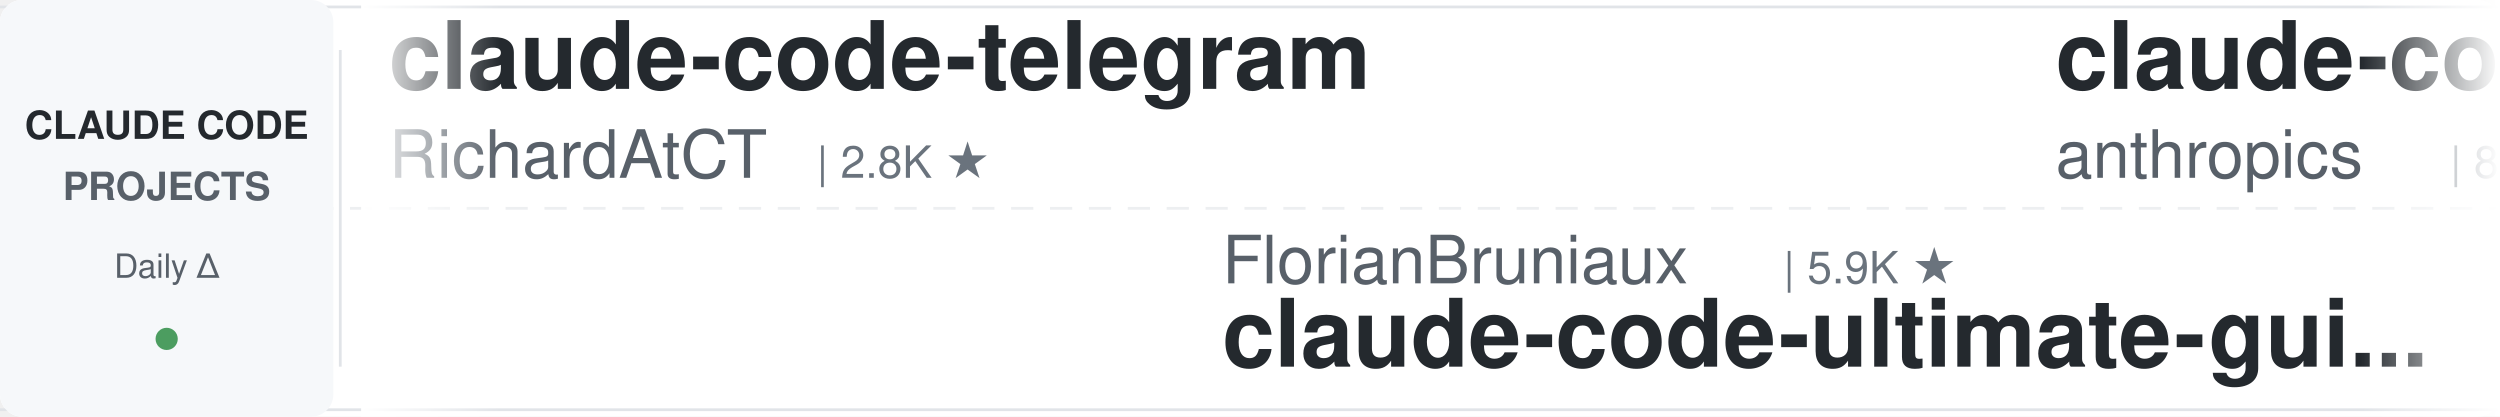
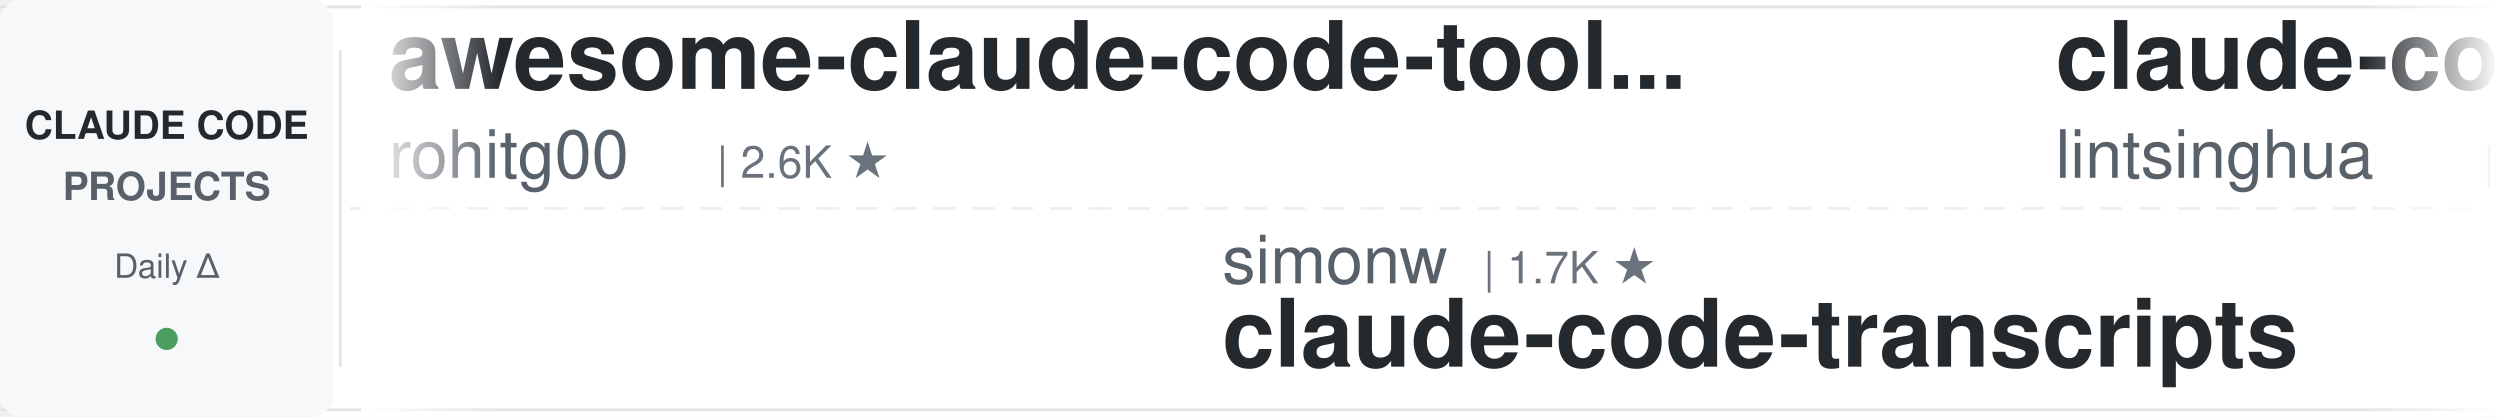
<svg xmlns="http://www.w3.org/2000/svg" width="900" height="150">
  <defs>
    <linearGradient id="leftFade" x1="0%" y1="0%" x2="100%" y2="0%">
      <stop offset="0%" style="stop-color:#ffffff;stop-opacity:1" />
      <stop offset="100%" style="stop-color:#ffffff;stop-opacity:0" />
    </linearGradient>
    <linearGradient id="rightFade" x1="0%" y1="0%" x2="100%" y2="0%">
      <stop offset="0%" style="stop-color:#ffffff;stop-opacity:0" />
      <stop offset="100%" style="stop-color:#ffffff;stop-opacity:1" />
    </linearGradient>
  </defs>
  <rect width="900" height="150" fill="#ffffff" rx="8" />
  <rect x="0" y="2" width="900" height="1" fill="#e1e4e8" />
  <rect x="0" y="147" width="900" height="1" fill="#e1e4e8" />
  <line x1="0" y1="75" x2="900" y2="75" stroke="#e1e4e8" stroke-width="1" stroke-dasharray="8 6" opacity="0.6" />
  <rect x="0" y="0" width="120" height="150" fill="#f6f8fa" rx="8" />
  <text x="60" y="50" font-family="-apple-system, BlinkMacSystemFont, 'Segoe UI', Helvetica, Arial, sans-serif" font-size="14" font-weight="600" fill="#24292e" text-anchor="middle">CLAUDE CODE</text>
  <text x="60" y="72" font-family="-apple-system, BlinkMacSystemFont, 'Segoe UI', Helvetica, Arial, sans-serif" font-size="14" font-weight="600" fill="#586069" text-anchor="middle">PROJECTS</text>
  <text x="60" y="100" font-family="-apple-system, BlinkMacSystemFont, 'Segoe UI', Helvetica, Arial, sans-serif" font-size="12" font-weight="500" fill="#586069" text-anchor="middle">Daily Δ</text>
  <circle cx="60" cy="122" r="4" fill="#22863a" opacity="0.8" />
  <rect x="122" y="18" width="1" height="114" fill="#e1e4e8" />
  <clipPath id="tickerClip">
    <rect x="130" y="0" width="770" height="150" />
  </clipPath>
  <g clip-path="url(#tickerClip)">
    <g id="tickerItems">
      <animateTransform attributeName="transform" attributeType="XML" type="translate" from="0 0" to="-3000 0" dur="54s" repeatCount="indefinite" />
      <g transform="translate(0, 0)">
-         <text x="140" y="32" font-family="-apple-system, BlinkMacSystemFont, 'Segoe UI', Helvetica, Arial, sans-serif" font-size="34" font-weight="600" fill="#24292e">claude-code-telegram</text>
-         <text x="140" y="64" font-family="-apple-system, BlinkMacSystemFont, 'Segoe UI', Helvetica, Arial, sans-serif" font-size="24" font-weight="400" fill="#586069">RichardAtCT</text>
-         <text x="294" y="64" font-family="-apple-system, BlinkMacSystemFont, 'Segoe UI', Helvetica, Arial, sans-serif" font-size="16" font-weight="500" fill="#6a737d">| 2.8K ★</text>
+         <text x="140" y="32" font-family="-apple-system, BlinkMacSystemFont, 'Segoe UI', Helvetica, Arial, sans-serif" font-size="34" font-weight="600" fill="#24292e">awesome-claude-code-tool...</text>
+         <text x="140" y="64" font-family="-apple-system, BlinkMacSystemFont, 'Segoe UI', Helvetica, Arial, sans-serif" font-size="24" font-weight="400" fill="#586069">rohitg00</text>
+         <text x="258" y="64" font-family="-apple-system, BlinkMacSystemFont, 'Segoe UI', Helvetica, Arial, sans-serif" font-size="16" font-weight="500" fill="#6a737d">| 2.6K ★</text>
      </g>
      <g transform="translate(300, 0)">
-         <text x="140" y="102" font-family="-apple-system, BlinkMacSystemFont, 'Segoe UI', Helvetica, Arial, sans-serif" font-size="24" font-weight="400" fill="#586069">FlorianBruniaux</text>
-         <text x="342" y="102" font-family="-apple-system, BlinkMacSystemFont, 'Segoe UI', Helvetica, Arial, sans-serif" font-size="16" font-weight="500" fill="#6a737d">| 5.9K ★</text>
-         <text x="140" y="132" font-family="-apple-system, BlinkMacSystemFont, 'Segoe UI', Helvetica, Arial, sans-serif" font-size="34" font-weight="600" fill="#24292e">claude-code-ultimate-gui...</text>
+         <text x="140" y="102" font-family="-apple-system, BlinkMacSystemFont, 'Segoe UI', Helvetica, Arial, sans-serif" font-size="24" font-weight="400" fill="#586069">simonw</text>
+         <text x="234" y="102" font-family="-apple-system, BlinkMacSystemFont, 'Segoe UI', Helvetica, Arial, sans-serif" font-size="16" font-weight="500" fill="#6a737d">| 1.7K ★</text>
+         <text x="140" y="132" font-family="-apple-system, BlinkMacSystemFont, 'Segoe UI', Helvetica, Arial, sans-serif" font-size="34" font-weight="600" fill="#24292e">claude-code-transcripts</text>
      </g>
      <g transform="translate(600, 0)">
-         <text x="140" y="32" font-family="-apple-system, BlinkMacSystemFont, 'Segoe UI', Helvetica, Arial, sans-serif" font-size="34" font-weight="600" fill="#24292e">claude-code-action</text>
-         <text x="140" y="64" font-family="-apple-system, BlinkMacSystemFont, 'Segoe UI', Helvetica, Arial, sans-serif" font-size="24" font-weight="400" fill="#586069">anthropics</text>
-         <text x="282" y="64" font-family="-apple-system, BlinkMacSystemFont, 'Segoe UI', Helvetica, Arial, sans-serif" font-size="16" font-weight="500" fill="#6a737d">| 8.8K ★</text>
+         <text x="140" y="32" font-family="-apple-system, BlinkMacSystemFont, 'Segoe UI', Helvetica, Arial, sans-serif" font-size="34" font-weight="600" fill="#24292e">claude-code-book</text>
+         <text x="140" y="64" font-family="-apple-system, BlinkMacSystemFont, 'Segoe UI', Helvetica, Arial, sans-serif" font-size="24" font-weight="400" fill="#586069">lintsinghua</text>
+         <text x="294" y="64" font-family="-apple-system, BlinkMacSystemFont, 'Segoe UI', Helvetica, Arial, sans-serif" font-size="16" font-weight="500" fill="#6a737d">| 4.2K ★</text>
      </g>
      <g transform="translate(900, 0)">
-         <text x="140" y="102" font-family="-apple-system, BlinkMacSystemFont, 'Segoe UI', Helvetica, Arial, sans-serif" font-size="24" font-weight="400" fill="#586069">VoltAgent</text>
-         <text x="270" y="102" font-family="-apple-system, BlinkMacSystemFont, 'Segoe UI', Helvetica, Arial, sans-serif" font-size="16" font-weight="500" fill="#6a737d">| 24.9K ★</text>
-         <text x="140" y="132" font-family="-apple-system, BlinkMacSystemFont, 'Segoe UI', Helvetica, Arial, sans-serif" font-size="34" font-weight="600" fill="#24292e">awesome-claude-code-suba...</text>
+         <text x="140" y="102" font-family="-apple-system, BlinkMacSystemFont, 'Segoe UI', Helvetica, Arial, sans-serif" font-size="24" font-weight="400" fill="#586069">darcyegb</text>
+         <text x="258" y="102" font-family="-apple-system, BlinkMacSystemFont, 'Segoe UI', Helvetica, Arial, sans-serif" font-size="16" font-weight="500" fill="#6a737d">| 760 ★</text>
+         <text x="140" y="132" font-family="-apple-system, BlinkMacSystemFont, 'Segoe UI', Helvetica, Arial, sans-serif" font-size="34" font-weight="600" fill="#24292e">ClaudeCodeAgents</text>
      </g>
      <g transform="translate(1200, 0)">
-         <text x="140" y="32" font-family="-apple-system, BlinkMacSystemFont, 'Segoe UI', Helvetica, Arial, sans-serif" font-size="34" font-weight="600" fill="#24292e">claude-code-rev</text>
-         <text x="140" y="64" font-family="-apple-system, BlinkMacSystemFont, 'Segoe UI', Helvetica, Arial, sans-serif" font-size="24" font-weight="400" fill="#586069">oboard</text>
-         <text x="234" y="64" font-family="-apple-system, BlinkMacSystemFont, 'Segoe UI', Helvetica, Arial, sans-serif" font-size="16" font-weight="500" fill="#6a737d">| 3.3K ★</text>
+         <text x="140" y="32" font-family="-apple-system, BlinkMacSystemFont, 'Segoe UI', Helvetica, Arial, sans-serif" font-size="34" font-weight="600" fill="#24292e">claude-code-best-practic...</text>
+         <text x="140" y="64" font-family="-apple-system, BlinkMacSystemFont, 'Segoe UI', Helvetica, Arial, sans-serif" font-size="24" font-weight="400" fill="#586069">shanraisshan</text>
+         <text x="306" y="64" font-family="-apple-system, BlinkMacSystemFont, 'Segoe UI', Helvetica, Arial, sans-serif" font-size="16" font-weight="500" fill="#6a737d">| 65.6K ★</text>
      </g>
      <g transform="translate(1500, 0)">
-         <text x="140" y="102" font-family="-apple-system, BlinkMacSystemFont, 'Segoe UI', Helvetica, Arial, sans-serif" font-size="24" font-weight="400" fill="#586069">affaan-m</text>
-         <text x="258" y="102" font-family="-apple-system, BlinkMacSystemFont, 'Segoe UI', Helvetica, Arial, sans-serif" font-size="16" font-weight="500" fill="#6a737d">| 247.9K ★</text>
-         <text x="140" y="132" font-family="-apple-system, BlinkMacSystemFont, 'Segoe UI', Helvetica, Arial, sans-serif" font-size="34" font-weight="600" fill="#24292e">ECC</text>
+         <text x="140" y="102" font-family="-apple-system, BlinkMacSystemFont, 'Segoe UI', Helvetica, Arial, sans-serif" font-size="24" font-weight="400" fill="#586069">JrCx7scC</text>
+         <text x="258" y="102" font-family="-apple-system, BlinkMacSystemFont, 'Segoe UI', Helvetica, Arial, sans-serif" font-size="16" font-weight="500" fill="#6a737d">| 375 ★</text>
+         <text x="140" y="132" font-family="-apple-system, BlinkMacSystemFont, 'Segoe UI', Helvetica, Arial, sans-serif" font-size="34" font-weight="600" fill="#24292e">claude-code-source</text>
      </g>
      <g transform="translate(1800, 0)">
-         <text x="140" y="32" font-family="-apple-system, BlinkMacSystemFont, 'Segoe UI', Helvetica, Arial, sans-serif" font-size="34" font-weight="600" fill="#24292e">sc-claude-code-files</text>
-         <text x="140" y="64" font-family="-apple-system, BlinkMacSystemFont, 'Segoe UI', Helvetica, Arial, sans-serif" font-size="24" font-weight="400" fill="#586069">https-deeplearning-ai</text>
-         <text x="414" y="64" font-family="-apple-system, BlinkMacSystemFont, 'Segoe UI', Helvetica, Arial, sans-serif" font-size="16" font-weight="500" fill="#6a737d">| 545 ★</text>
+         <text x="140" y="32" font-family="-apple-system, BlinkMacSystemFont, 'Segoe UI', Helvetica, Arial, sans-serif" font-size="34" font-weight="600" fill="#24292e">claude-code-proxy</text>
+         <text x="140" y="64" font-family="-apple-system, BlinkMacSystemFont, 'Segoe UI', Helvetica, Arial, sans-serif" font-size="24" font-weight="400" fill="#586069">fuergaosi233</text>
+         <text x="306" y="64" font-family="-apple-system, BlinkMacSystemFont, 'Segoe UI', Helvetica, Arial, sans-serif" font-size="16" font-weight="500" fill="#6a737d">| 2.8K ★</text>
      </g>
      <g transform="translate(2100, 0)">
-         <text x="140" y="102" font-family="-apple-system, BlinkMacSystemFont, 'Segoe UI', Helvetica, Arial, sans-serif" font-size="24" font-weight="400" fill="#586069">Maciek-roboblog</text>
-         <text x="342" y="102" font-family="-apple-system, BlinkMacSystemFont, 'Segoe UI', Helvetica, Arial, sans-serif" font-size="16" font-weight="500" fill="#6a737d">| 8.7K ★</text>
-         <text x="140" y="132" font-family="-apple-system, BlinkMacSystemFont, 'Segoe UI', Helvetica, Arial, sans-serif" font-size="34" font-weight="600" fill="#24292e">Claude-Code-Usage-Monito...</text>
+         <text x="140" y="102" font-family="-apple-system, BlinkMacSystemFont, 'Segoe UI', Helvetica, Arial, sans-serif" font-size="24" font-weight="400" fill="#586069">1rgs</text>
+         <text x="210" y="102" font-family="-apple-system, BlinkMacSystemFont, 'Segoe UI', Helvetica, Arial, sans-serif" font-size="16" font-weight="500" fill="#6a737d">| 3.7K ★</text>
+         <text x="140" y="132" font-family="-apple-system, BlinkMacSystemFont, 'Segoe UI', Helvetica, Arial, sans-serif" font-size="34" font-weight="600" fill="#24292e">claude-code-proxy</text>
      </g>
      <g transform="translate(2400, 0)">
-         <text x="140" y="32" font-family="-apple-system, BlinkMacSystemFont, 'Segoe UI', Helvetica, Arial, sans-serif" font-size="34" font-weight="600" fill="#24292e">claude-code-rust</text>
-         <text x="140" y="64" font-family="-apple-system, BlinkMacSystemFont, 'Segoe UI', Helvetica, Arial, sans-serif" font-size="24" font-weight="400" fill="#586069">lorryjovens-hub</text>
-         <text x="342" y="64" font-family="-apple-system, BlinkMacSystemFont, 'Segoe UI', Helvetica, Arial, sans-serif" font-size="16" font-weight="500" fill="#6a737d">| 1.7K ★</text>
+         <text x="140" y="32" font-family="-apple-system, BlinkMacSystemFont, 'Segoe UI', Helvetica, Arial, sans-serif" font-size="34" font-weight="600" fill="#24292e">Claude-Code-Usage-Monito...</text>
+         <text x="140" y="64" font-family="-apple-system, BlinkMacSystemFont, 'Segoe UI', Helvetica, Arial, sans-serif" font-size="24" font-weight="400" fill="#586069">Maciek-roboblog</text>
+         <text x="342" y="64" font-family="-apple-system, BlinkMacSystemFont, 'Segoe UI', Helvetica, Arial, sans-serif" font-size="16" font-weight="500" fill="#6a737d">| 8.7K ★</text>
      </g>
      <g transform="translate(2700, 0)">
-         <text x="140" y="102" font-family="-apple-system, BlinkMacSystemFont, 'Segoe UI', Helvetica, Arial, sans-serif" font-size="24" font-weight="400" fill="#586069">wanshuiyin</text>
-         <text x="282" y="102" font-family="-apple-system, BlinkMacSystemFont, 'Segoe UI', Helvetica, Arial, sans-serif" font-size="16" font-weight="500" fill="#6a737d">| 15.7K ★</text>
-         <text x="140" y="132" font-family="-apple-system, BlinkMacSystemFont, 'Segoe UI', Helvetica, Arial, sans-serif" font-size="34" font-weight="600" fill="#24292e">Auto-claude-code-researc...</text>
+         <text x="140" y="102" font-family="-apple-system, BlinkMacSystemFont, 'Segoe UI', Helvetica, Arial, sans-serif" font-size="24" font-weight="400" fill="#586069">Donchitos</text>
+         <text x="270" y="102" font-family="-apple-system, BlinkMacSystemFont, 'Segoe UI', Helvetica, Arial, sans-serif" font-size="16" font-weight="500" fill="#6a737d">| 24.8K ★</text>
+         <text x="140" y="132" font-family="-apple-system, BlinkMacSystemFont, 'Segoe UI', Helvetica, Arial, sans-serif" font-size="34" font-weight="600" fill="#24292e">Claude-Code-Game-Studios</text>
      </g>
      <g transform="translate(3000, 0)">
-         <text x="140" y="32" font-family="-apple-system, BlinkMacSystemFont, 'Segoe UI', Helvetica, Arial, sans-serif" font-size="34" font-weight="600" fill="#24292e">claude-code-telegram</text>
-         <text x="140" y="64" font-family="-apple-system, BlinkMacSystemFont, 'Segoe UI', Helvetica, Arial, sans-serif" font-size="24" font-weight="400" fill="#586069">RichardAtCT</text>
-         <text x="294" y="64" font-family="-apple-system, BlinkMacSystemFont, 'Segoe UI', Helvetica, Arial, sans-serif" font-size="16" font-weight="500" fill="#6a737d">| 2.8K ★</text>
+         <text x="140" y="32" font-family="-apple-system, BlinkMacSystemFont, 'Segoe UI', Helvetica, Arial, sans-serif" font-size="34" font-weight="600" fill="#24292e">awesome-claude-code-tool...</text>
+         <text x="140" y="64" font-family="-apple-system, BlinkMacSystemFont, 'Segoe UI', Helvetica, Arial, sans-serif" font-size="24" font-weight="400" fill="#586069">rohitg00</text>
+         <text x="258" y="64" font-family="-apple-system, BlinkMacSystemFont, 'Segoe UI', Helvetica, Arial, sans-serif" font-size="16" font-weight="500" fill="#6a737d">| 2.6K ★</text>
      </g>
      <g transform="translate(3300, 0)">
-         <text x="140" y="102" font-family="-apple-system, BlinkMacSystemFont, 'Segoe UI', Helvetica, Arial, sans-serif" font-size="24" font-weight="400" fill="#586069">FlorianBruniaux</text>
-         <text x="342" y="102" font-family="-apple-system, BlinkMacSystemFont, 'Segoe UI', Helvetica, Arial, sans-serif" font-size="16" font-weight="500" fill="#6a737d">| 5.9K ★</text>
-         <text x="140" y="132" font-family="-apple-system, BlinkMacSystemFont, 'Segoe UI', Helvetica, Arial, sans-serif" font-size="34" font-weight="600" fill="#24292e">claude-code-ultimate-gui...</text>
+         <text x="140" y="102" font-family="-apple-system, BlinkMacSystemFont, 'Segoe UI', Helvetica, Arial, sans-serif" font-size="24" font-weight="400" fill="#586069">simonw</text>
+         <text x="234" y="102" font-family="-apple-system, BlinkMacSystemFont, 'Segoe UI', Helvetica, Arial, sans-serif" font-size="16" font-weight="500" fill="#6a737d">| 1.7K ★</text>
+         <text x="140" y="132" font-family="-apple-system, BlinkMacSystemFont, 'Segoe UI', Helvetica, Arial, sans-serif" font-size="34" font-weight="600" fill="#24292e">claude-code-transcripts</text>
      </g>
      <g transform="translate(3600, 0)">
-         <text x="140" y="32" font-family="-apple-system, BlinkMacSystemFont, 'Segoe UI', Helvetica, Arial, sans-serif" font-size="34" font-weight="600" fill="#24292e">claude-code-action</text>
-         <text x="140" y="64" font-family="-apple-system, BlinkMacSystemFont, 'Segoe UI', Helvetica, Arial, sans-serif" font-size="24" font-weight="400" fill="#586069">anthropics</text>
-         <text x="282" y="64" font-family="-apple-system, BlinkMacSystemFont, 'Segoe UI', Helvetica, Arial, sans-serif" font-size="16" font-weight="500" fill="#6a737d">| 8.8K ★</text>
+         <text x="140" y="32" font-family="-apple-system, BlinkMacSystemFont, 'Segoe UI', Helvetica, Arial, sans-serif" font-size="34" font-weight="600" fill="#24292e">claude-code-book</text>
+         <text x="140" y="64" font-family="-apple-system, BlinkMacSystemFont, 'Segoe UI', Helvetica, Arial, sans-serif" font-size="24" font-weight="400" fill="#586069">lintsinghua</text>
+         <text x="294" y="64" font-family="-apple-system, BlinkMacSystemFont, 'Segoe UI', Helvetica, Arial, sans-serif" font-size="16" font-weight="500" fill="#6a737d">| 4.2K ★</text>
      </g>
      <g transform="translate(3900, 0)">
-         <text x="140" y="102" font-family="-apple-system, BlinkMacSystemFont, 'Segoe UI', Helvetica, Arial, sans-serif" font-size="24" font-weight="400" fill="#586069">VoltAgent</text>
-         <text x="270" y="102" font-family="-apple-system, BlinkMacSystemFont, 'Segoe UI', Helvetica, Arial, sans-serif" font-size="16" font-weight="500" fill="#6a737d">| 24.9K ★</text>
-         <text x="140" y="132" font-family="-apple-system, BlinkMacSystemFont, 'Segoe UI', Helvetica, Arial, sans-serif" font-size="34" font-weight="600" fill="#24292e">awesome-claude-code-suba...</text>
+         <text x="140" y="102" font-family="-apple-system, BlinkMacSystemFont, 'Segoe UI', Helvetica, Arial, sans-serif" font-size="24" font-weight="400" fill="#586069">darcyegb</text>
+         <text x="258" y="102" font-family="-apple-system, BlinkMacSystemFont, 'Segoe UI', Helvetica, Arial, sans-serif" font-size="16" font-weight="500" fill="#6a737d">| 760 ★</text>
+         <text x="140" y="132" font-family="-apple-system, BlinkMacSystemFont, 'Segoe UI', Helvetica, Arial, sans-serif" font-size="34" font-weight="600" fill="#24292e">ClaudeCodeAgents</text>
      </g>
    </g>
  </g>
  <rect x="130" y="0" width="50" height="150" fill="url(#leftFade)" />
  <rect x="850" y="0" width="50" height="150" fill="url(#rightFade)" />
</svg>
